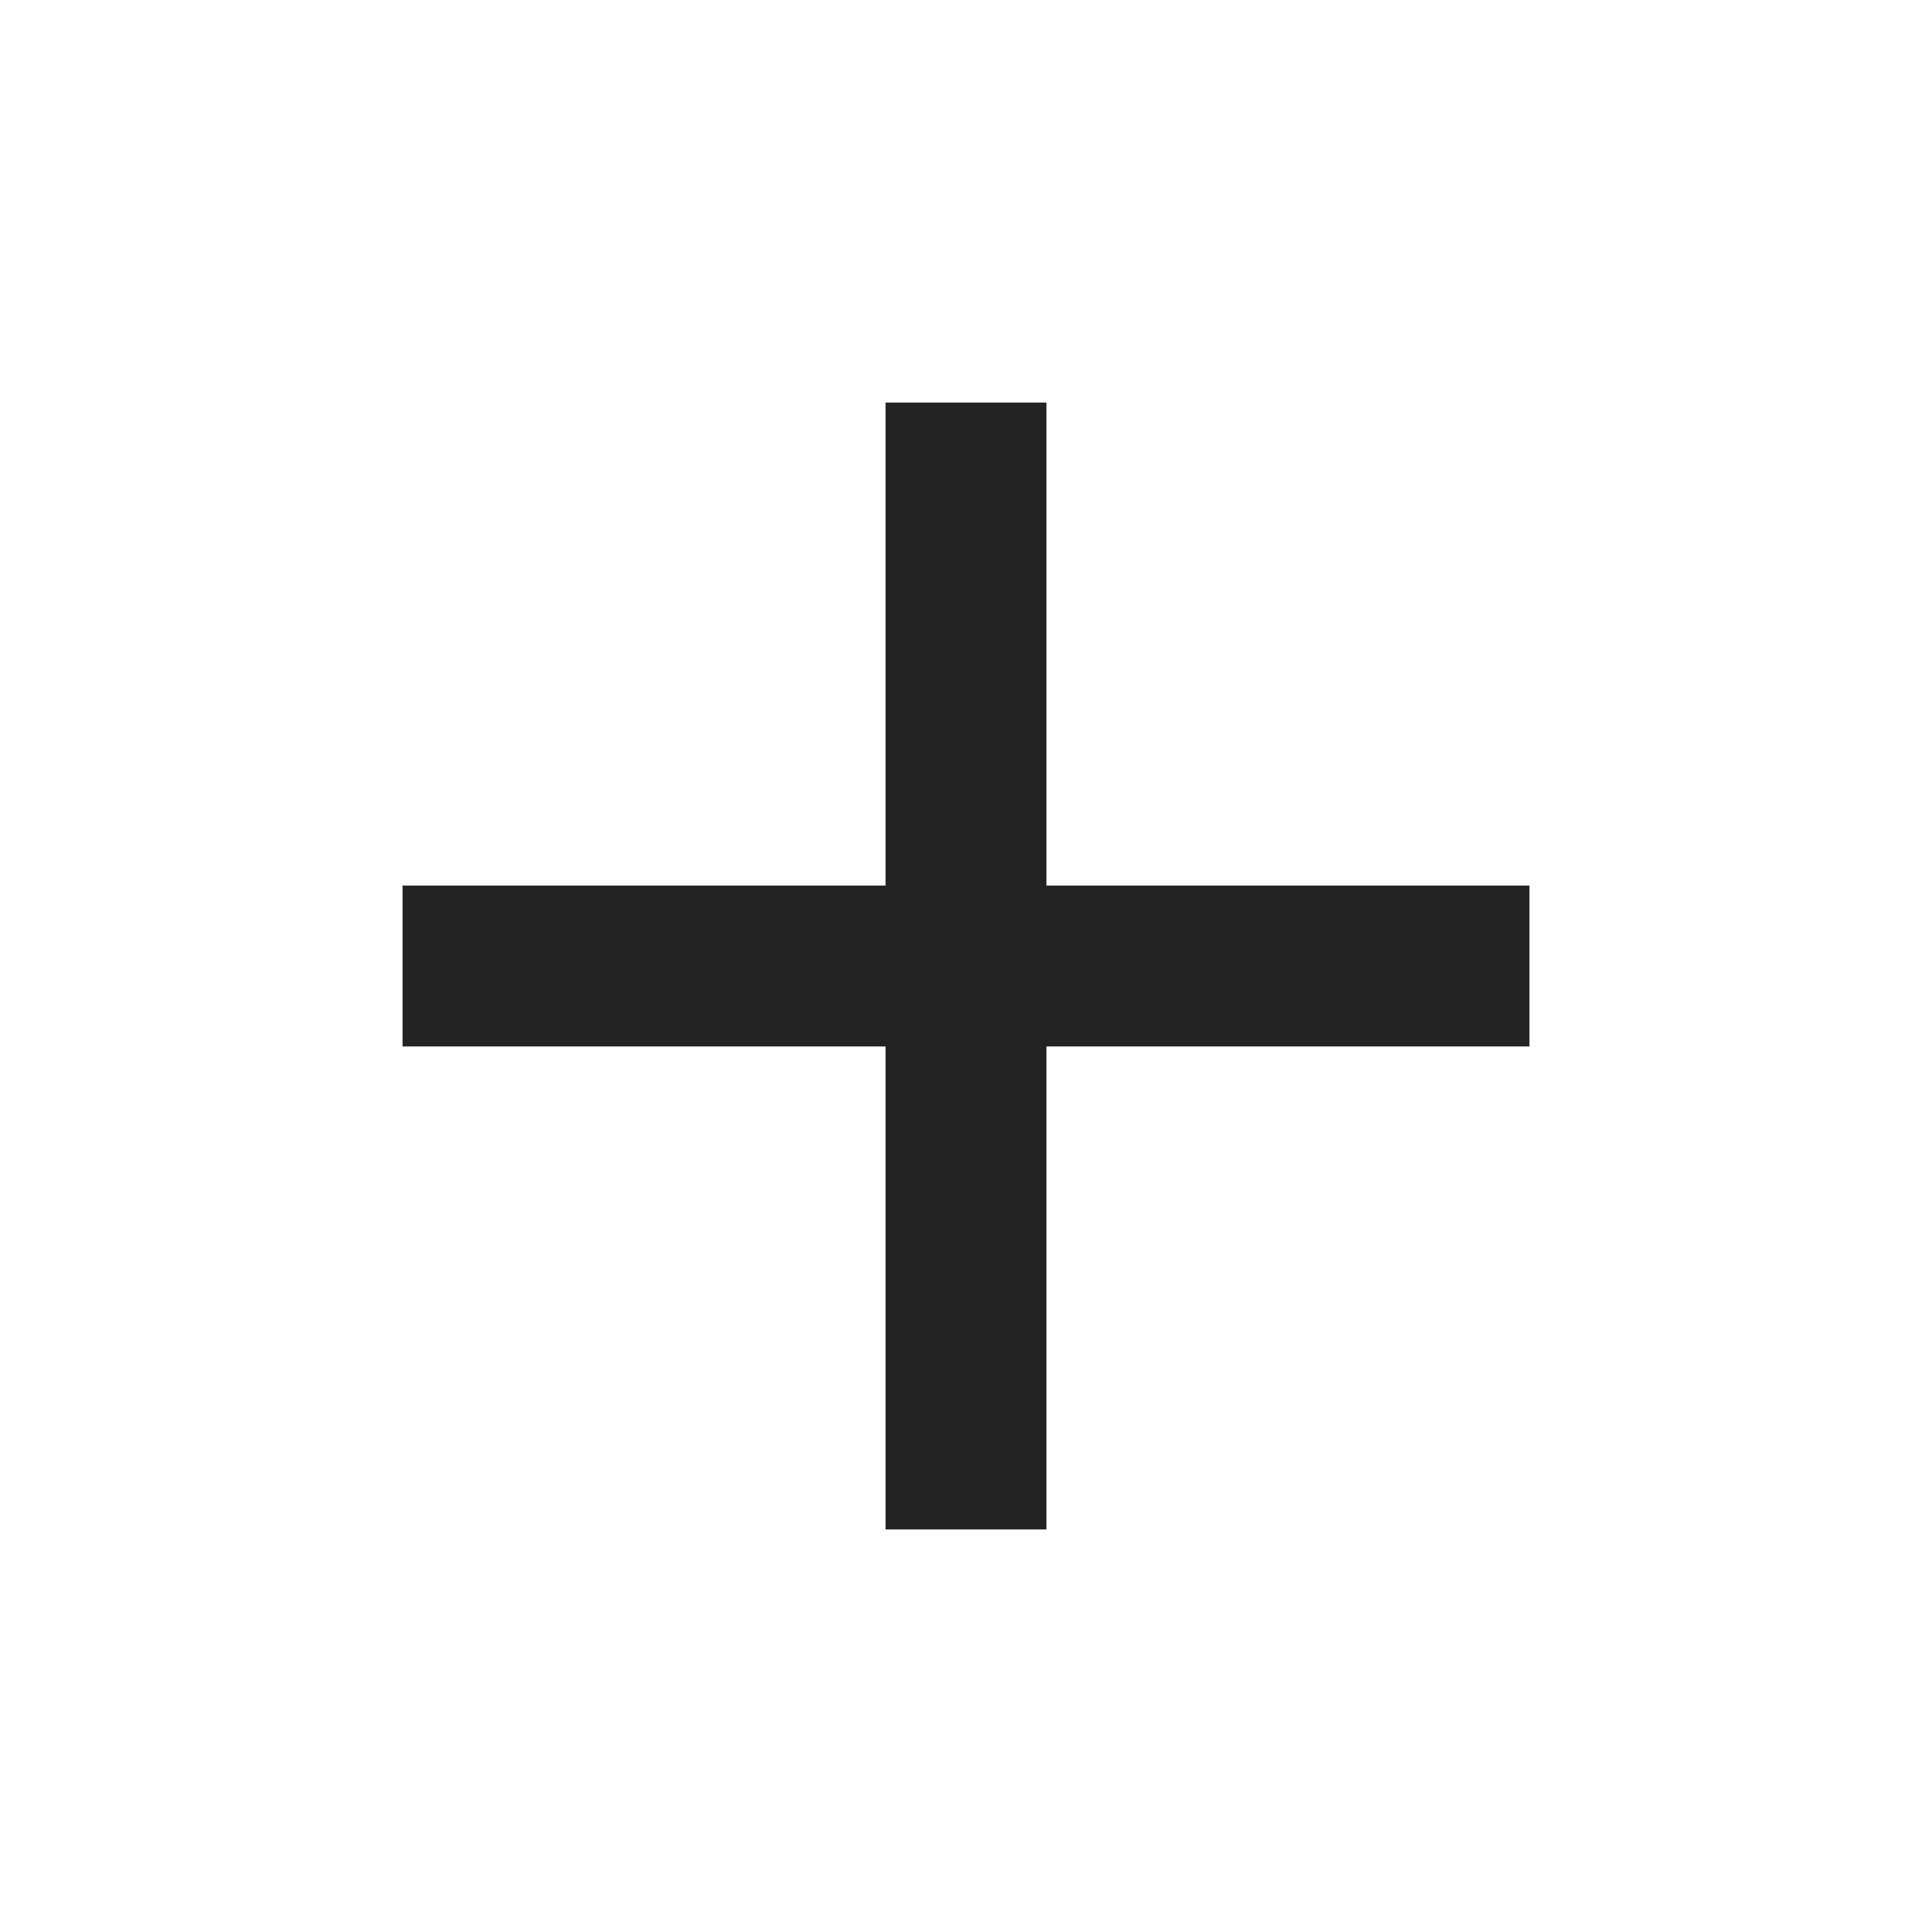
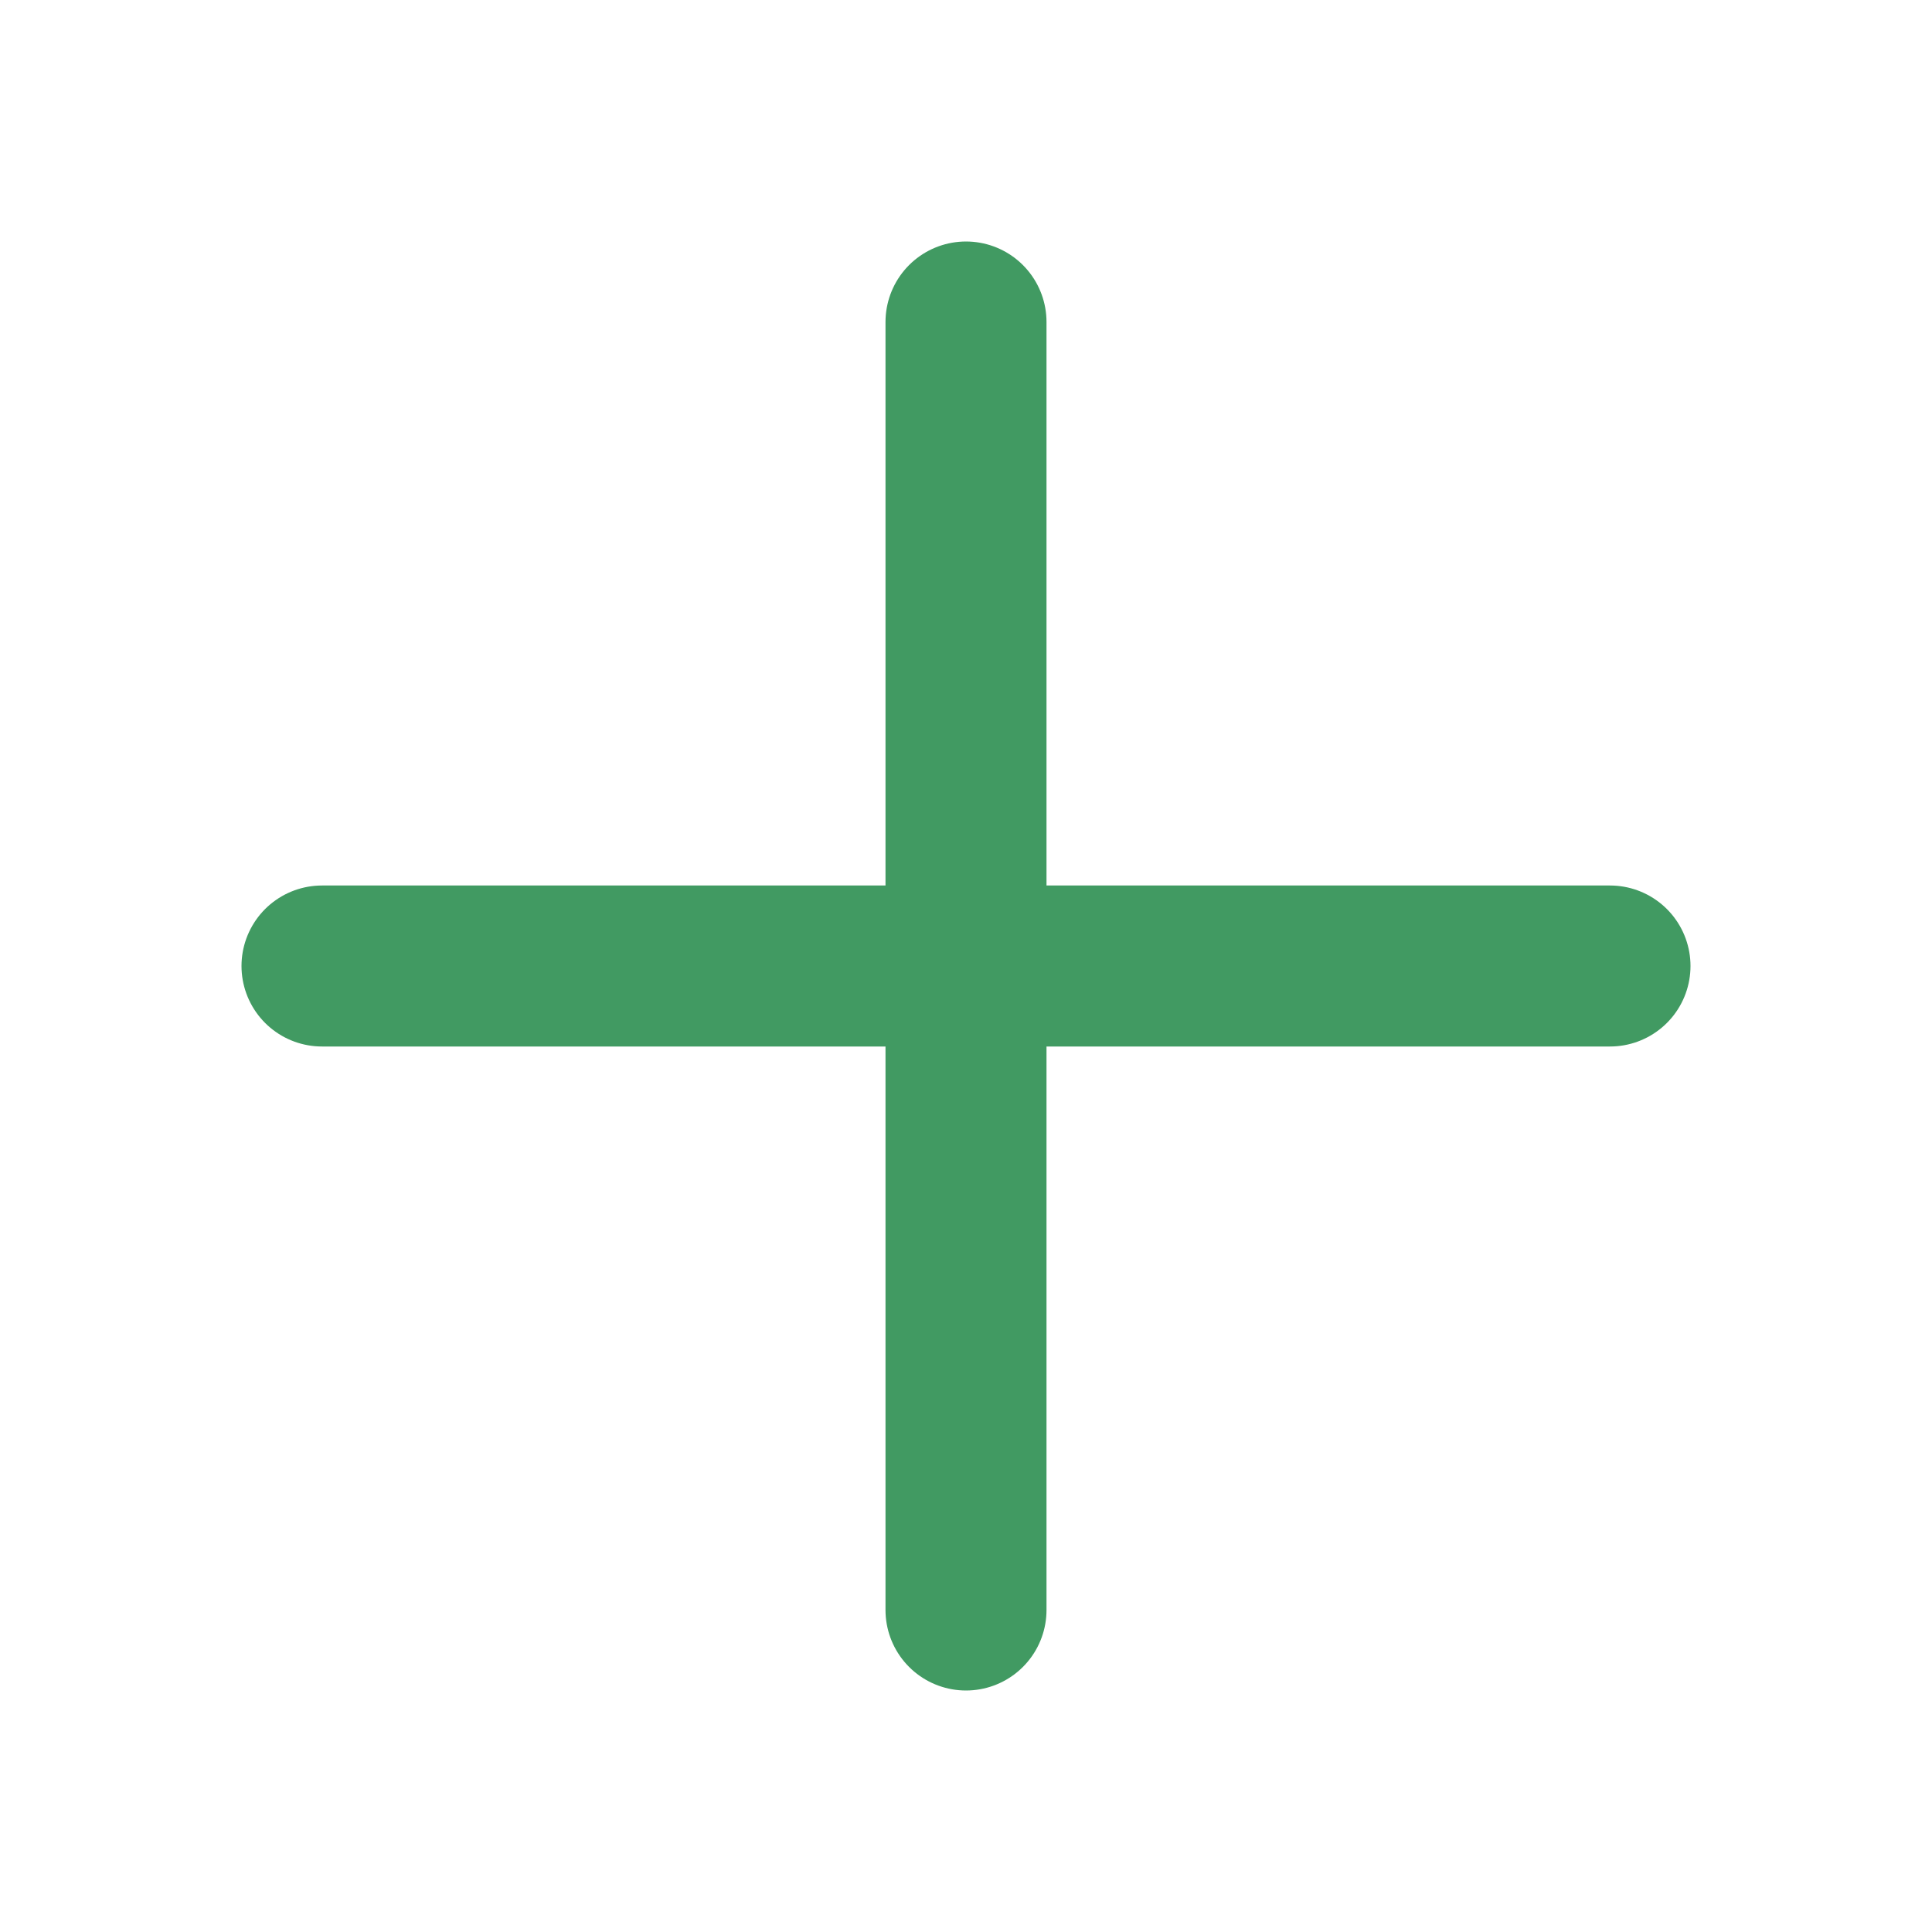
<svg xmlns="http://www.w3.org/2000/svg" width="24" height="24" viewBox="0 0 24 24" fill="none">
-   <g id="add">
-     <path id="icon" d="M11 13H5V11H11V5H13V11H19V13H13V19H11V13Z" fill="#232323" />
-   </g>
+   <path d="M12 4V20M20 12L4 12" stroke="#419A62" stroke-width="2" stroke-linecap="round" />
</svg>
